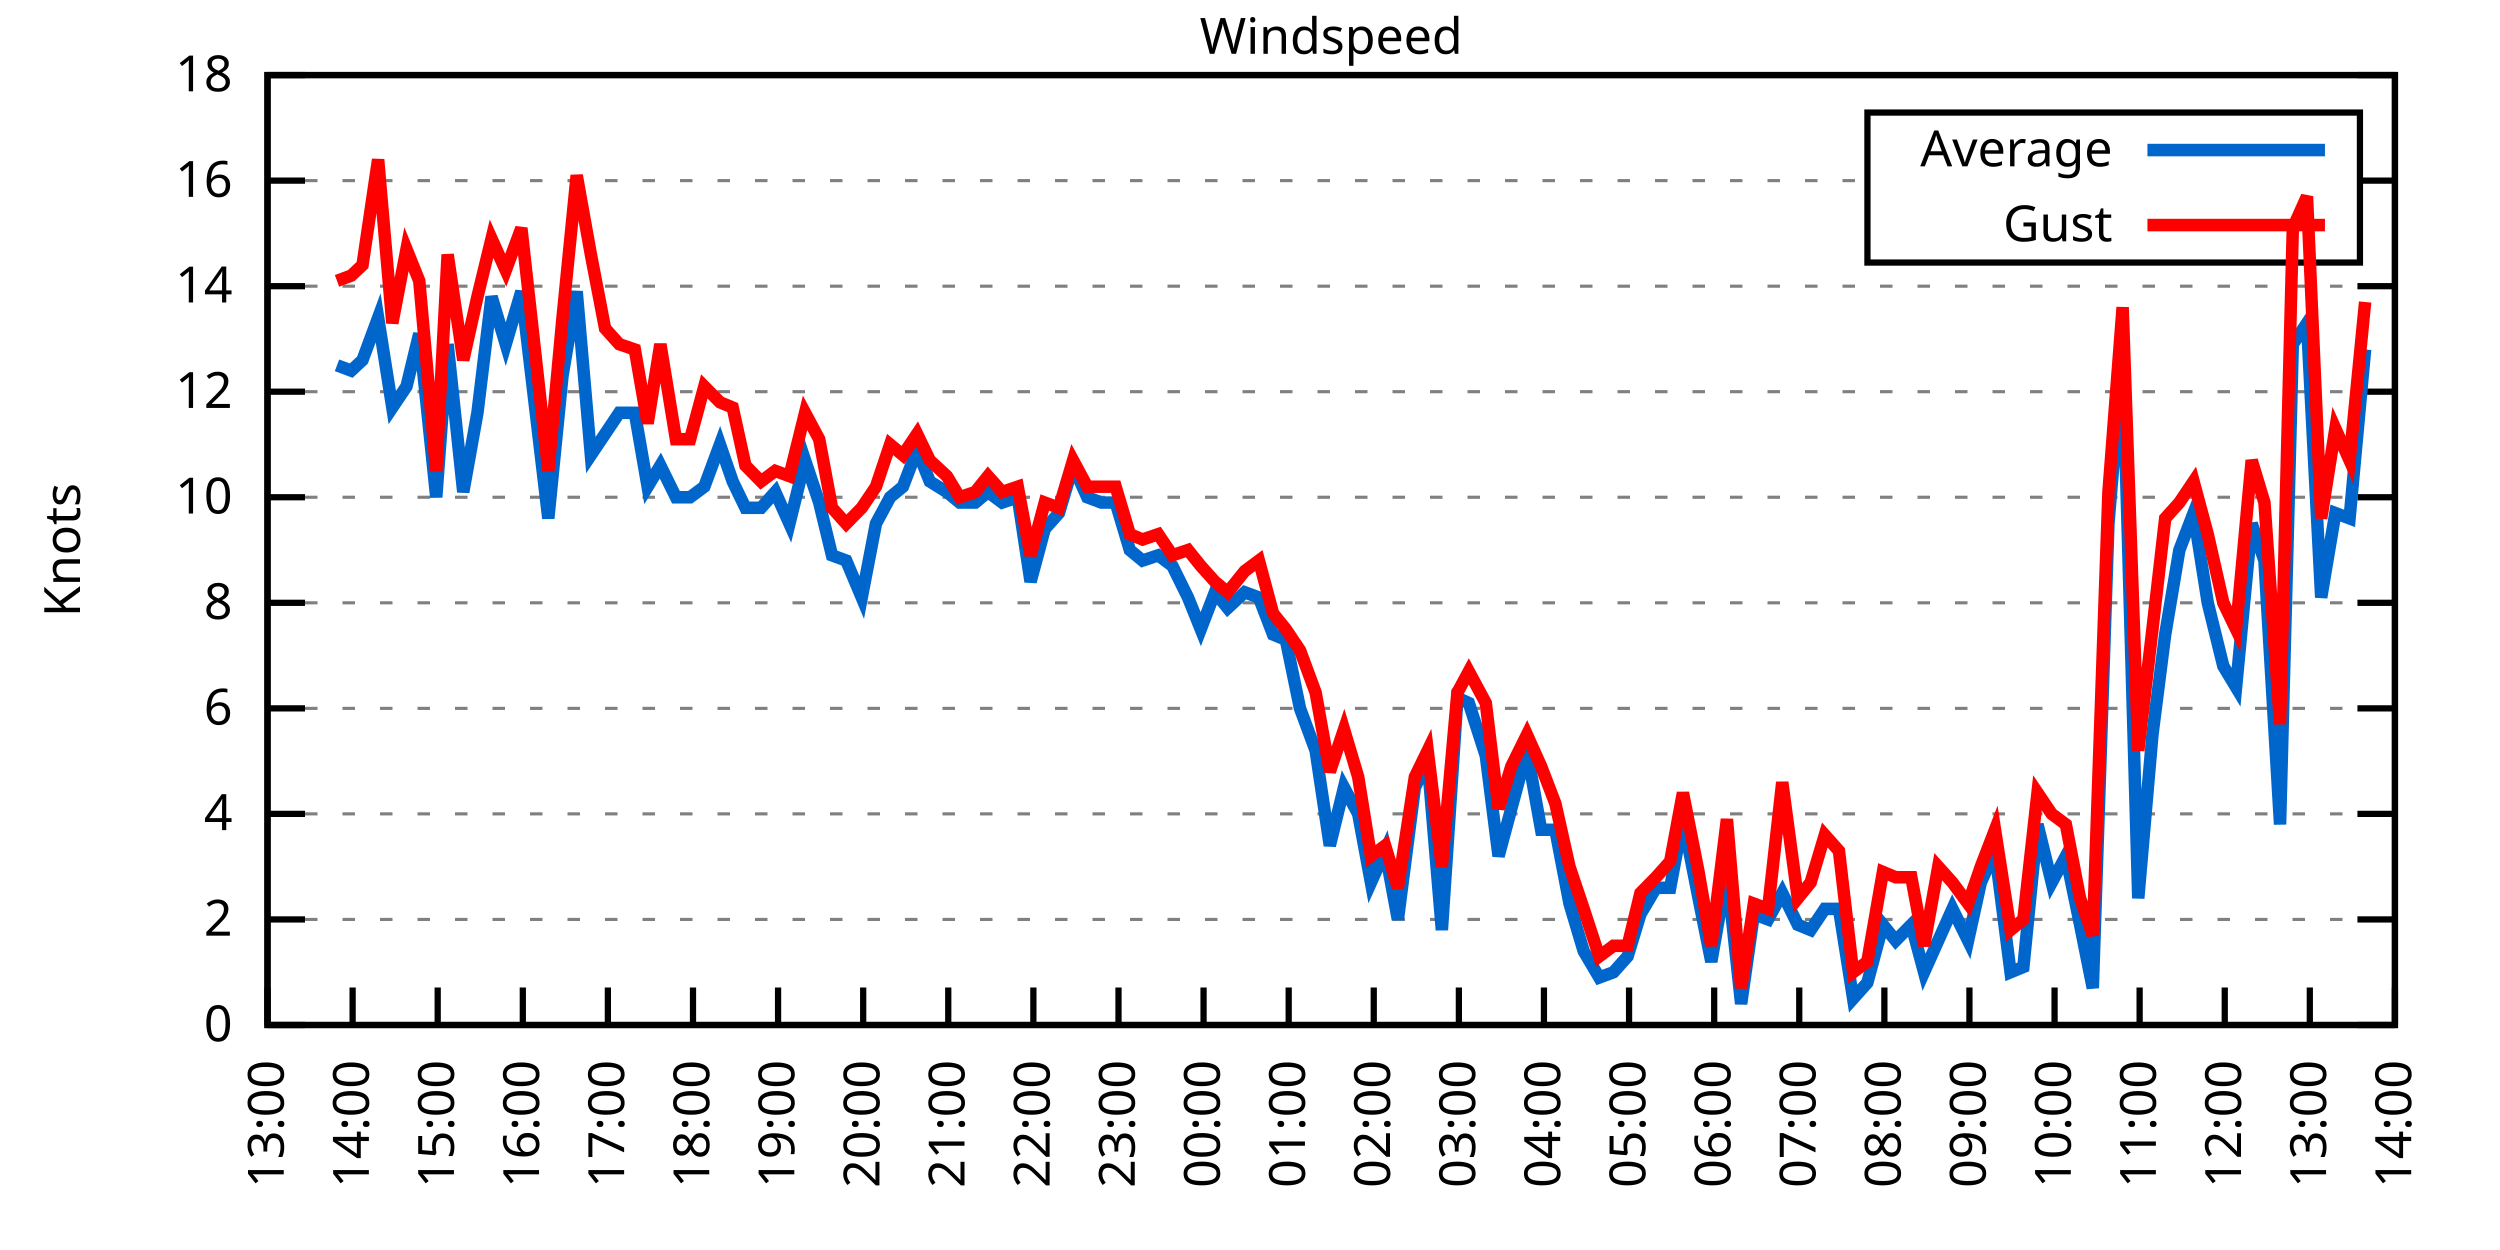
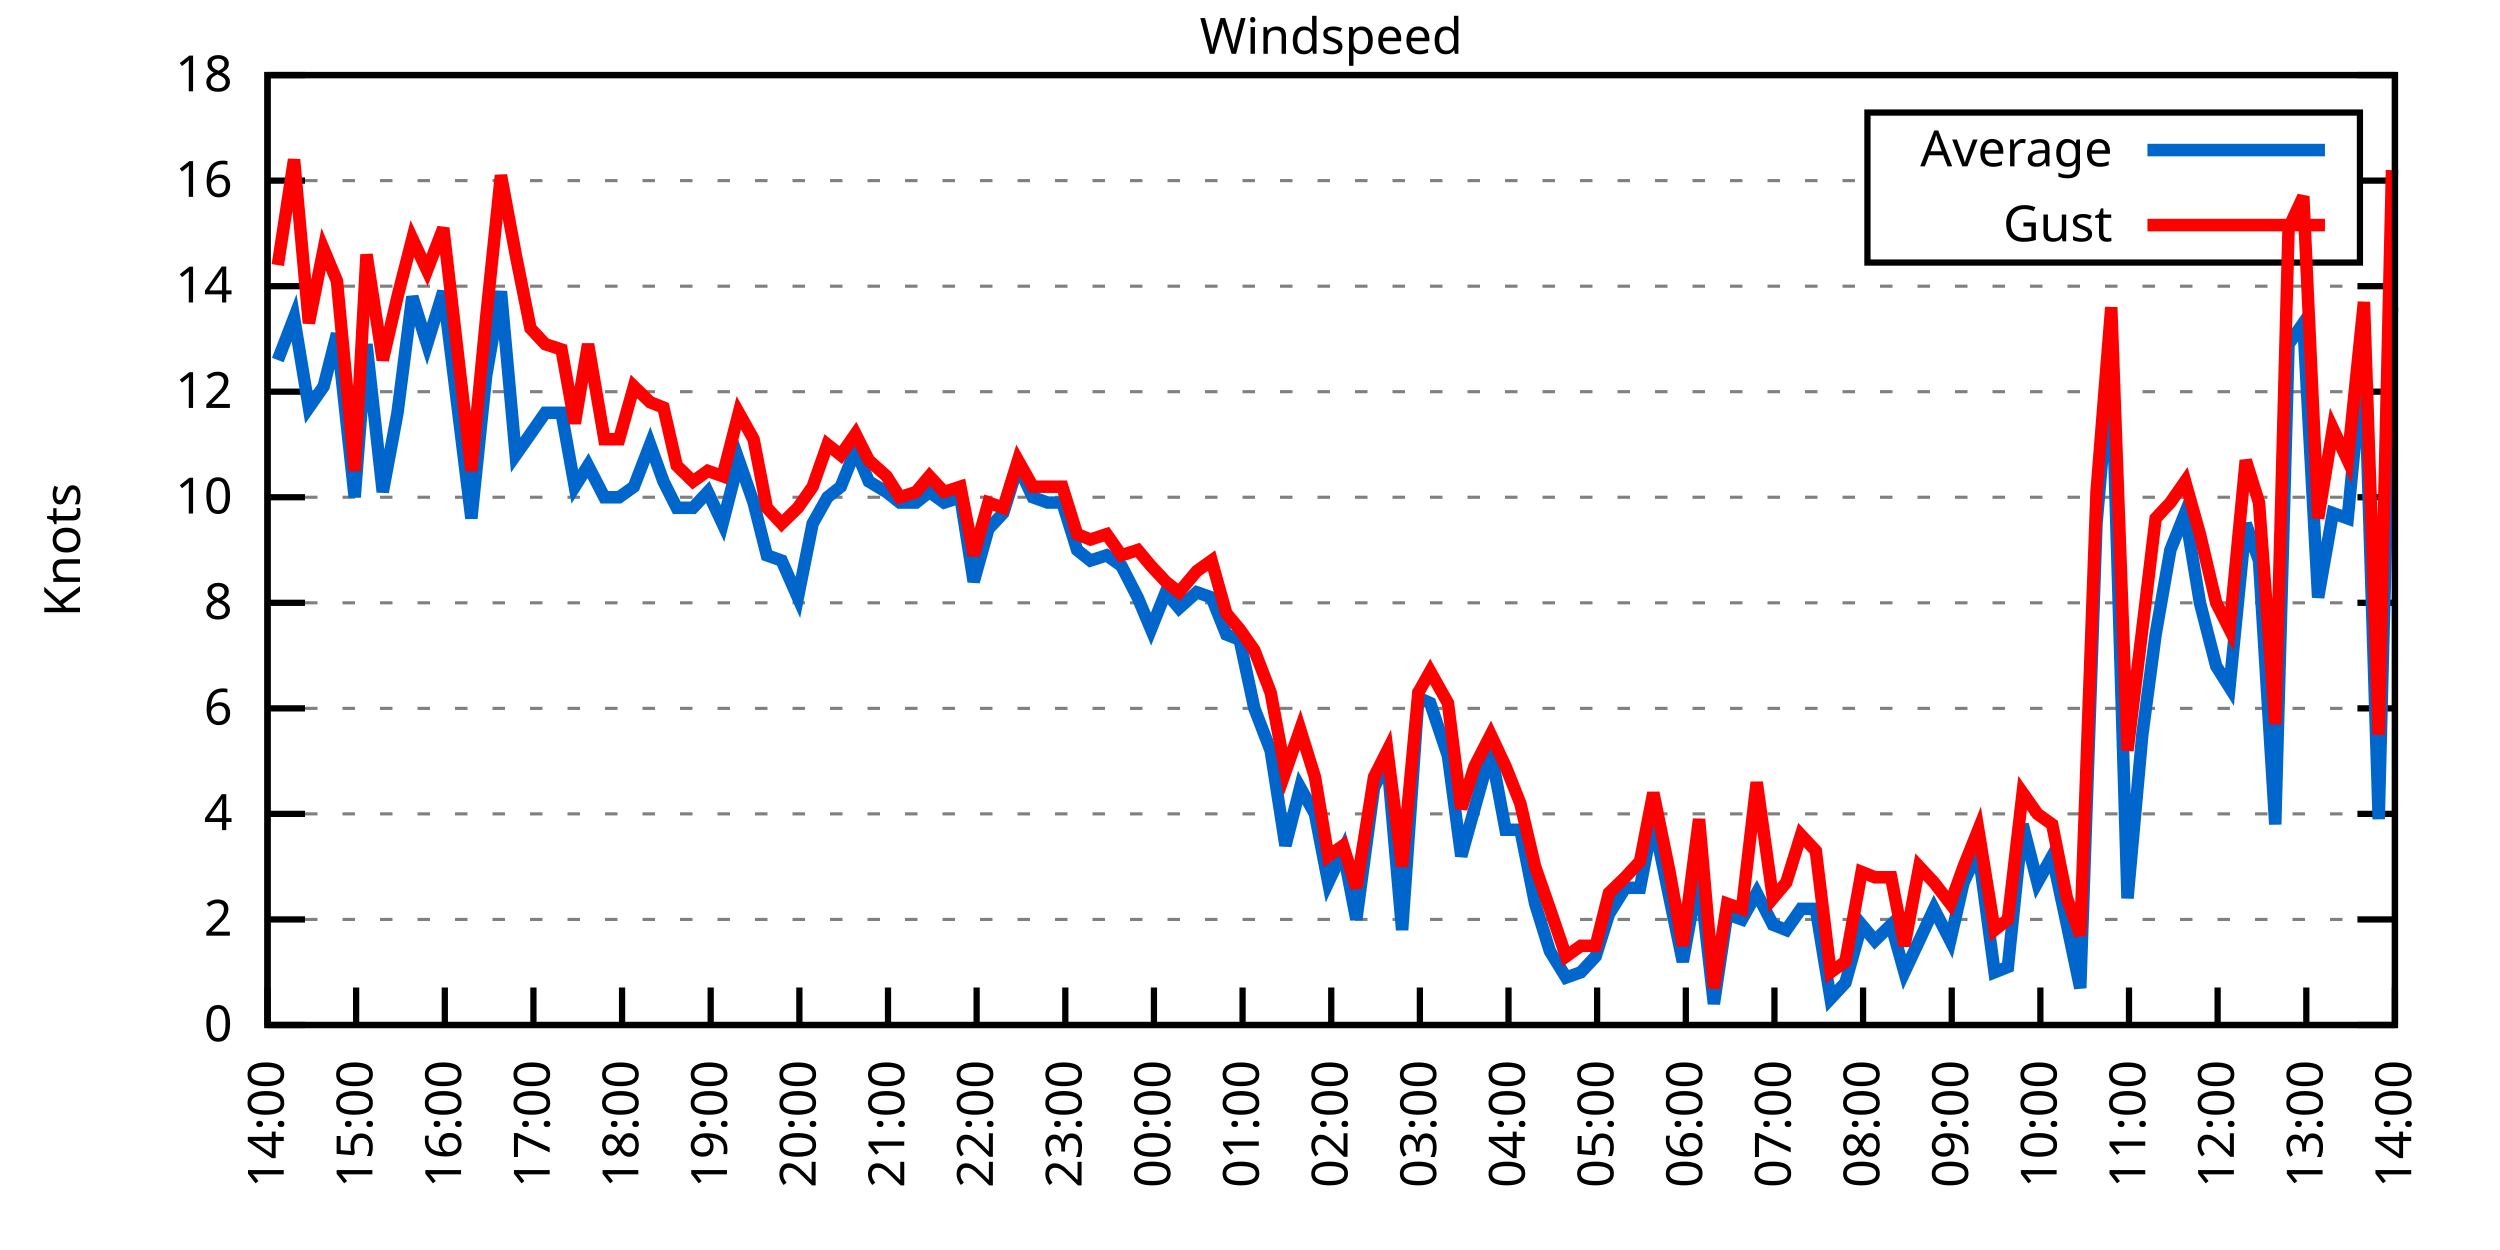
<svg xmlns="http://www.w3.org/2000/svg" xmlns:xlink="http://www.w3.org/1999/xlink" width="400" height="200" viewBox="0 0 400 200">
  <g id="gnuplot_canvas">
    <rect x="0" y="0" width="400" height="200" fill="none" />
    <defs>
      <circle id="gpDot" r="0.5" stroke-width="0.5" stroke="currentColor" />
      <path id="gpPt0" stroke-width="0.333" stroke="currentColor" d="M-1,0 h2 M0,-1 v2" />
      <path id="gpPt1" stroke-width="0.333" stroke="currentColor" d="M-1,-1 L1,1 M1,-1 L-1,1" />
      <path id="gpPt2" stroke-width="0.333" stroke="currentColor" d="M-1,0 L1,0 M0,-1 L0,1 M-1,-1 L1,1 M-1,1 L1,-1" />
      <rect id="gpPt3" stroke-width="0.333" stroke="currentColor" x="-1" y="-1" width="2" height="2" />
      <rect id="gpPt4" stroke-width="0.333" stroke="currentColor" fill="currentColor" x="-1" y="-1" width="2" height="2" />
      <circle id="gpPt5" stroke-width="0.333" stroke="currentColor" cx="0" cy="0" r="1" />
      <use xlink:href="#gpPt5" id="gpPt6" fill="currentColor" stroke="none" />
      <path id="gpPt7" stroke-width="0.333" stroke="currentColor" d="M0,-1.33 L-1.33,0.67 L1.33,0.67 z" />
      <use xlink:href="#gpPt7" id="gpPt8" fill="currentColor" stroke="none" />
      <use xlink:href="#gpPt7" id="gpPt9" stroke="currentColor" transform="rotate(180)" />
      <use xlink:href="#gpPt9" id="gpPt10" fill="currentColor" stroke="none" />
      <use xlink:href="#gpPt3" id="gpPt11" stroke="currentColor" transform="rotate(45)" />
      <use xlink:href="#gpPt11" id="gpPt12" fill="currentColor" stroke="none" />
      <path id="gpPt13" stroke-width="0.333" stroke="currentColor" d="M0,1.330 L1.265,0.411 L0.782,-1.067 L-0.782,-1.076 L-1.265,0.411 z" />
      <use xlink:href="#gpPt13" id="gpPt14" fill="currentColor" stroke="none" />
      <filter id="textbox" filterUnits="objectBoundingBox" x="0" y="0" height="1" width="1">
        <feFlood flood-color="white" flood-opacity="1" result="bgnd" />
        <feComposite in="SourceGraphic" in2="bgnd" operator="atop" />
      </filter>
      <filter id="greybox" filterUnits="objectBoundingBox" x="0" y="0" height="1" width="1">
        <feFlood flood-color="lightgrey" flood-opacity="1" result="grey" />
        <feComposite in="SourceGraphic" in2="grey" operator="atop" />
      </filter>
    </defs>
    <g fill="none" color="white" stroke="currentColor" stroke-width="1.00" stroke-linecap="butt" stroke-linejoin="miter">
</g>
    <g fill="none" color="black" stroke="currentColor" stroke-width="1.00" stroke-linecap="butt" stroke-linejoin="miter">
      <g stroke="none" shape-rendering="crispEdges">
        <polygon fill="rgb(255, 255, 255)" points="42.80,164.00 383.18,164.00 383.18,12.02 42.80,12.02 " />
      </g>
    </g>
    <g fill="none" color="black" stroke="currentColor" stroke-width="1.00" stroke-linecap="butt" stroke-linejoin="miter">
</g>
    <g fill="none" color="black" stroke="black" stroke-width="0.50" stroke-linecap="butt" stroke-linejoin="miter">
</g>
    <g fill="none" color="gray" stroke="currentColor" stroke-width="0.50" stroke-linecap="butt" stroke-linejoin="miter">
      <path stroke="gray" stroke-dasharray="2,4" class="gridline" d="M42.80,164.00 L383.19,164.00  " />
    </g>
    <g fill="none" color="gray" stroke="gray" stroke-width="1.00" stroke-linecap="butt" stroke-linejoin="miter">
</g>
    <g fill="none" color="black" stroke="currentColor" stroke-width="1.00" stroke-linecap="butt" stroke-linejoin="miter">
      <path stroke="black" d="M42.80,164.00 L48.80,164.00 M383.19,164.00 L377.19,164.00  " />
      <g transform="translate(37.20,166.60)" stroke="none" fill="black" font-family="Sans" font-size="8.00" text-anchor="end">
        <text>
          <tspan font-family="Sans"> 0</tspan>
        </text>
      </g>
    </g>
    <g fill="none" color="black" stroke="currentColor" stroke-width="1.00" stroke-linecap="butt" stroke-linejoin="miter">
</g>
    <g fill="none" color="black" stroke="black" stroke-width="0.50" stroke-linecap="butt" stroke-linejoin="miter">
</g>
    <g fill="none" color="gray" stroke="currentColor" stroke-width="0.50" stroke-linecap="butt" stroke-linejoin="miter">
      <path stroke="gray" stroke-dasharray="2,4" class="gridline" d="M42.80,147.11 L383.19,147.11  " />
    </g>
    <g fill="none" color="gray" stroke="gray" stroke-width="1.00" stroke-linecap="butt" stroke-linejoin="miter">
</g>
    <g fill="none" color="black" stroke="currentColor" stroke-width="1.00" stroke-linecap="butt" stroke-linejoin="miter">
      <path stroke="black" d="M42.80,147.11 L48.80,147.11 M383.19,147.11 L377.19,147.11  " />
      <g transform="translate(37.20,149.71)" stroke="none" fill="black" font-family="Sans" font-size="8.00" text-anchor="end">
        <text>
          <tspan font-family="Sans"> 2</tspan>
        </text>
      </g>
    </g>
    <g fill="none" color="black" stroke="currentColor" stroke-width="1.00" stroke-linecap="butt" stroke-linejoin="miter">
</g>
    <g fill="none" color="black" stroke="black" stroke-width="0.50" stroke-linecap="butt" stroke-linejoin="miter">
</g>
    <g fill="none" color="gray" stroke="currentColor" stroke-width="0.50" stroke-linecap="butt" stroke-linejoin="miter">
      <path stroke="gray" stroke-dasharray="2,4" class="gridline" d="M42.80,130.22 L383.19,130.22  " />
    </g>
    <g fill="none" color="gray" stroke="gray" stroke-width="1.00" stroke-linecap="butt" stroke-linejoin="miter">
</g>
    <g fill="none" color="black" stroke="currentColor" stroke-width="1.00" stroke-linecap="butt" stroke-linejoin="miter">
      <path stroke="black" d="M42.80,130.22 L48.80,130.22 M383.19,130.22 L377.19,130.22  " />
      <g transform="translate(37.20,132.82)" stroke="none" fill="black" font-family="Sans" font-size="8.00" text-anchor="end">
        <text>
          <tspan font-family="Sans"> 4</tspan>
        </text>
      </g>
    </g>
    <g fill="none" color="black" stroke="currentColor" stroke-width="1.00" stroke-linecap="butt" stroke-linejoin="miter">
</g>
    <g fill="none" color="black" stroke="black" stroke-width="0.50" stroke-linecap="butt" stroke-linejoin="miter">
</g>
    <g fill="none" color="gray" stroke="currentColor" stroke-width="0.50" stroke-linecap="butt" stroke-linejoin="miter">
      <path stroke="gray" stroke-dasharray="2,4" class="gridline" d="M42.80,113.34 L383.19,113.34  " />
    </g>
    <g fill="none" color="gray" stroke="gray" stroke-width="1.00" stroke-linecap="butt" stroke-linejoin="miter">
</g>
    <g fill="none" color="black" stroke="currentColor" stroke-width="1.00" stroke-linecap="butt" stroke-linejoin="miter">
      <path stroke="black" d="M42.80,113.34 L48.80,113.34 M383.19,113.34 L377.19,113.34  " />
      <g transform="translate(37.20,115.94)" stroke="none" fill="black" font-family="Sans" font-size="8.00" text-anchor="end">
        <text>
          <tspan font-family="Sans"> 6</tspan>
        </text>
      </g>
    </g>
    <g fill="none" color="black" stroke="currentColor" stroke-width="1.00" stroke-linecap="butt" stroke-linejoin="miter">
</g>
    <g fill="none" color="black" stroke="black" stroke-width="0.50" stroke-linecap="butt" stroke-linejoin="miter">
</g>
    <g fill="none" color="gray" stroke="currentColor" stroke-width="0.50" stroke-linecap="butt" stroke-linejoin="miter">
      <path stroke="gray" stroke-dasharray="2,4" class="gridline" d="M42.80,96.45 L383.19,96.45  " />
    </g>
    <g fill="none" color="gray" stroke="gray" stroke-width="1.00" stroke-linecap="butt" stroke-linejoin="miter">
</g>
    <g fill="none" color="black" stroke="currentColor" stroke-width="1.00" stroke-linecap="butt" stroke-linejoin="miter">
      <path stroke="black" d="M42.80,96.45 L48.80,96.45 M383.19,96.45 L377.19,96.45  " />
      <g transform="translate(37.20,99.05)" stroke="none" fill="black" font-family="Sans" font-size="8.00" text-anchor="end">
        <text>
          <tspan font-family="Sans"> 8</tspan>
        </text>
      </g>
    </g>
    <g fill="none" color="black" stroke="currentColor" stroke-width="1.00" stroke-linecap="butt" stroke-linejoin="miter">
</g>
    <g fill="none" color="black" stroke="black" stroke-width="0.50" stroke-linecap="butt" stroke-linejoin="miter">
</g>
    <g fill="none" color="gray" stroke="currentColor" stroke-width="0.50" stroke-linecap="butt" stroke-linejoin="miter">
      <path stroke="gray" stroke-dasharray="2,4" class="gridline" d="M42.80,79.56 L383.19,79.56  " />
    </g>
    <g fill="none" color="gray" stroke="gray" stroke-width="1.00" stroke-linecap="butt" stroke-linejoin="miter">
</g>
    <g fill="none" color="black" stroke="currentColor" stroke-width="1.00" stroke-linecap="butt" stroke-linejoin="miter">
      <path stroke="black" d="M42.80,79.56 L48.80,79.56 M383.19,79.56 L377.19,79.56  " />
      <g transform="translate(37.20,82.16)" stroke="none" fill="black" font-family="Sans" font-size="8.00" text-anchor="end">
        <text>
          <tspan font-family="Sans"> 10</tspan>
        </text>
      </g>
    </g>
    <g fill="none" color="black" stroke="currentColor" stroke-width="1.00" stroke-linecap="butt" stroke-linejoin="miter">
</g>
    <g fill="none" color="black" stroke="black" stroke-width="0.50" stroke-linecap="butt" stroke-linejoin="miter">
</g>
    <g fill="none" color="gray" stroke="currentColor" stroke-width="0.50" stroke-linecap="butt" stroke-linejoin="miter">
      <path stroke="gray" stroke-dasharray="2,4" class="gridline" d="M42.80,62.67 L383.19,62.67  " />
    </g>
    <g fill="none" color="gray" stroke="gray" stroke-width="1.00" stroke-linecap="butt" stroke-linejoin="miter">
</g>
    <g fill="none" color="black" stroke="currentColor" stroke-width="1.00" stroke-linecap="butt" stroke-linejoin="miter">
      <path stroke="black" d="M42.80,62.67 L48.80,62.67 M383.19,62.67 L377.19,62.67  " />
      <g transform="translate(37.20,65.27)" stroke="none" fill="black" font-family="Sans" font-size="8.00" text-anchor="end">
        <text>
          <tspan font-family="Sans"> 12</tspan>
        </text>
      </g>
    </g>
    <g fill="none" color="black" stroke="currentColor" stroke-width="1.00" stroke-linecap="butt" stroke-linejoin="miter">
</g>
    <g fill="none" color="black" stroke="black" stroke-width="0.50" stroke-linecap="butt" stroke-linejoin="miter">
</g>
    <g fill="none" color="gray" stroke="currentColor" stroke-width="0.50" stroke-linecap="butt" stroke-linejoin="miter">
      <path stroke="gray" stroke-dasharray="2,4" class="gridline" d="M42.80,45.79 L383.19,45.79  " />
    </g>
    <g fill="none" color="gray" stroke="gray" stroke-width="1.00" stroke-linecap="butt" stroke-linejoin="miter">
</g>
    <g fill="none" color="black" stroke="currentColor" stroke-width="1.00" stroke-linecap="butt" stroke-linejoin="miter">
      <path stroke="black" d="M42.80,45.79 L48.80,45.79 M383.19,45.79 L377.19,45.79  " />
      <g transform="translate(37.20,48.39)" stroke="none" fill="black" font-family="Sans" font-size="8.00" text-anchor="end">
        <text>
          <tspan font-family="Sans"> 14</tspan>
        </text>
      </g>
    </g>
    <g fill="none" color="black" stroke="currentColor" stroke-width="1.00" stroke-linecap="butt" stroke-linejoin="miter">
</g>
    <g fill="none" color="black" stroke="black" stroke-width="0.50" stroke-linecap="butt" stroke-linejoin="miter">
</g>
    <g fill="none" color="gray" stroke="currentColor" stroke-width="0.50" stroke-linecap="butt" stroke-linejoin="miter">
      <path stroke="gray" stroke-dasharray="2,4" class="gridline" d="M42.80,28.90 L298.79,28.90 M377.59,28.90 L383.19,28.90  " />
    </g>
    <g fill="none" color="gray" stroke="gray" stroke-width="1.00" stroke-linecap="butt" stroke-linejoin="miter">
</g>
    <g fill="none" color="black" stroke="currentColor" stroke-width="1.00" stroke-linecap="butt" stroke-linejoin="miter">
      <path stroke="black" d="M42.80,28.90 L48.80,28.90 M383.19,28.90 L377.19,28.90  " />
      <g transform="translate(37.20,31.50)" stroke="none" fill="black" font-family="Sans" font-size="8.00" text-anchor="end">
        <text>
          <tspan font-family="Sans"> 16</tspan>
        </text>
      </g>
    </g>
    <g fill="none" color="black" stroke="currentColor" stroke-width="1.00" stroke-linecap="butt" stroke-linejoin="miter">
</g>
    <g fill="none" color="black" stroke="black" stroke-width="0.50" stroke-linecap="butt" stroke-linejoin="miter">
</g>
    <g fill="none" color="gray" stroke="currentColor" stroke-width="0.50" stroke-linecap="butt" stroke-linejoin="miter">
      <path stroke="gray" stroke-dasharray="2,4" class="gridline" d="M42.80,12.01 L383.19,12.01  " />
    </g>
    <g fill="none" color="gray" stroke="gray" stroke-width="1.00" stroke-linecap="butt" stroke-linejoin="miter">
</g>
    <g fill="none" color="black" stroke="currentColor" stroke-width="1.00" stroke-linecap="butt" stroke-linejoin="miter">
      <path stroke="black" d="M42.80,12.01 L48.80,12.01 M383.19,12.01 L377.19,12.01  " />
      <g transform="translate(37.20,14.61)" stroke="none" fill="black" font-family="Sans" font-size="8.00" text-anchor="end">
        <text>
          <tspan font-family="Sans"> 18</tspan>
        </text>
      </g>
    </g>
    <g fill="none" color="black" stroke="currentColor" stroke-width="1.00" stroke-linecap="butt" stroke-linejoin="miter">
      <path stroke="black" d="M42.80,164.00 L42.80,158.00  " />
      <g transform="translate(45.40,169.60) rotate(270.00)" stroke="none" fill="black" font-family="Sans" font-size="8.00" text-anchor="end">
        <text>
-           <tspan font-family="Sans">13:00</tspan>
-         </text>
-       </g>
-     </g>
-     <g fill="none" color="black" stroke="currentColor" stroke-width="1.00" stroke-linecap="butt" stroke-linejoin="miter">
-       <path stroke="black" d="M56.42,164.00 L56.42,158.00  " />
-       <g transform="translate(59.02,169.60) rotate(270.00)" stroke="none" fill="black" font-family="Sans" font-size="8.00" text-anchor="end">
-         <text>
          <tspan font-family="Sans">14:00</tspan>
        </text>
      </g>
    </g>
    <g fill="none" color="black" stroke="currentColor" stroke-width="1.00" stroke-linecap="butt" stroke-linejoin="miter">
-       <path stroke="black" d="M70.03,164.00 L70.03,158.00  " />
-       <g transform="translate(72.63,169.60) rotate(270.00)" stroke="none" fill="black" font-family="Sans" font-size="8.00" text-anchor="end">
+       <path stroke="black" d="M56.98,164.00 L56.98,158.00  " />
+       <g transform="translate(59.58,169.60) rotate(270.00)" stroke="none" fill="black" font-family="Sans" font-size="8.00" text-anchor="end">
        <text>
          <tspan font-family="Sans">15:00</tspan>
        </text>
      </g>
    </g>
    <g fill="none" color="black" stroke="currentColor" stroke-width="1.00" stroke-linecap="butt" stroke-linejoin="miter">
-       <path stroke="black" d="M83.65,164.00 L83.65,158.00  " />
-       <g transform="translate(86.25,169.60) rotate(270.00)" stroke="none" fill="black" font-family="Sans" font-size="8.00" text-anchor="end">
+       <path stroke="black" d="M71.17,164.00 L71.17,158.00  " />
+       <g transform="translate(73.77,169.60) rotate(270.00)" stroke="none" fill="black" font-family="Sans" font-size="8.00" text-anchor="end">
        <text>
          <tspan font-family="Sans">16:00</tspan>
        </text>
      </g>
    </g>
    <g fill="none" color="black" stroke="currentColor" stroke-width="1.00" stroke-linecap="butt" stroke-linejoin="miter">
-       <path stroke="black" d="M97.26,164.00 L97.26,158.00  " />
-       <g transform="translate(99.86,169.60) rotate(270.00)" stroke="none" fill="black" font-family="Sans" font-size="8.00" text-anchor="end">
+       <path stroke="black" d="M85.35,164.00 L85.35,158.00  " />
+       <g transform="translate(87.95,169.60) rotate(270.00)" stroke="none" fill="black" font-family="Sans" font-size="8.00" text-anchor="end">
        <text>
          <tspan font-family="Sans">17:00</tspan>
        </text>
      </g>
    </g>
    <g fill="none" color="black" stroke="currentColor" stroke-width="1.00" stroke-linecap="butt" stroke-linejoin="miter">
-       <path stroke="black" d="M110.88,164.00 L110.88,158.00  " />
-       <g transform="translate(113.48,169.60) rotate(270.00)" stroke="none" fill="black" font-family="Sans" font-size="8.00" text-anchor="end">
+       <path stroke="black" d="M99.53,164.00 L99.53,158.00  " />
+       <g transform="translate(102.13,169.60) rotate(270.00)" stroke="none" fill="black" font-family="Sans" font-size="8.00" text-anchor="end">
        <text>
          <tspan font-family="Sans">18:00</tspan>
        </text>
      </g>
    </g>
    <g fill="none" color="black" stroke="currentColor" stroke-width="1.00" stroke-linecap="butt" stroke-linejoin="miter">
-       <path stroke="black" d="M124.49,164.00 L124.49,158.00  " />
-       <g transform="translate(127.09,169.60) rotate(270.00)" stroke="none" fill="black" font-family="Sans" font-size="8.00" text-anchor="end">
+       <path stroke="black" d="M113.71,164.00 L113.71,158.00  " />
+       <g transform="translate(116.31,169.60) rotate(270.00)" stroke="none" fill="black" font-family="Sans" font-size="8.00" text-anchor="end">
        <text>
          <tspan font-family="Sans">19:00</tspan>
        </text>
      </g>
    </g>
    <g fill="none" color="black" stroke="currentColor" stroke-width="1.00" stroke-linecap="butt" stroke-linejoin="miter">
-       <path stroke="black" d="M138.11,164.00 L138.11,158.00  " />
-       <g transform="translate(140.71,169.60) rotate(270.00)" stroke="none" fill="black" font-family="Sans" font-size="8.00" text-anchor="end">
+       <path stroke="black" d="M127.90,164.00 L127.90,158.00  " />
+       <g transform="translate(130.50,169.60) rotate(270.00)" stroke="none" fill="black" font-family="Sans" font-size="8.00" text-anchor="end">
        <text>
          <tspan font-family="Sans">20:00</tspan>
        </text>
      </g>
    </g>
    <g fill="none" color="black" stroke="currentColor" stroke-width="1.00" stroke-linecap="butt" stroke-linejoin="miter">
-       <path stroke="black" d="M151.72,164.00 L151.72,158.00  " />
-       <g transform="translate(154.32,169.60) rotate(270.00)" stroke="none" fill="black" font-family="Sans" font-size="8.00" text-anchor="end">
+       <path stroke="black" d="M142.08,164.00 L142.08,158.00  " />
+       <g transform="translate(144.68,169.60) rotate(270.00)" stroke="none" fill="black" font-family="Sans" font-size="8.00" text-anchor="end">
        <text>
          <tspan font-family="Sans">21:00</tspan>
        </text>
      </g>
    </g>
    <g fill="none" color="black" stroke="currentColor" stroke-width="1.00" stroke-linecap="butt" stroke-linejoin="miter">
-       <path stroke="black" d="M165.34,164.00 L165.34,158.00  " />
-       <g transform="translate(167.94,169.60) rotate(270.00)" stroke="none" fill="black" font-family="Sans" font-size="8.00" text-anchor="end">
+       <path stroke="black" d="M156.26,164.00 L156.26,158.00  " />
+       <g transform="translate(158.86,169.60) rotate(270.00)" stroke="none" fill="black" font-family="Sans" font-size="8.00" text-anchor="end">
        <text>
          <tspan font-family="Sans">22:00</tspan>
        </text>
      </g>
    </g>
    <g fill="none" color="black" stroke="currentColor" stroke-width="1.00" stroke-linecap="butt" stroke-linejoin="miter">
-       <path stroke="black" d="M178.96,164.00 L178.96,158.00  " />
-       <g transform="translate(181.56,169.60) rotate(270.00)" stroke="none" fill="black" font-family="Sans" font-size="8.00" text-anchor="end">
+       <path stroke="black" d="M170.45,164.00 L170.45,158.00  " />
+       <g transform="translate(173.05,169.60) rotate(270.00)" stroke="none" fill="black" font-family="Sans" font-size="8.00" text-anchor="end">
        <text>
          <tspan font-family="Sans">23:00</tspan>
        </text>
      </g>
    </g>
    <g fill="none" color="black" stroke="currentColor" stroke-width="1.00" stroke-linecap="butt" stroke-linejoin="miter">
-       <path stroke="black" d="M192.57,164.00 L192.57,158.00  " />
-       <g transform="translate(195.17,169.60) rotate(270.00)" stroke="none" fill="black" font-family="Sans" font-size="8.00" text-anchor="end">
+       <path stroke="black" d="M184.63,164.00 L184.63,158.00  " />
+       <g transform="translate(187.23,169.60) rotate(270.00)" stroke="none" fill="black" font-family="Sans" font-size="8.00" text-anchor="end">
        <text>
          <tspan font-family="Sans">00:00</tspan>
        </text>
      </g>
    </g>
    <g fill="none" color="black" stroke="currentColor" stroke-width="1.00" stroke-linecap="butt" stroke-linejoin="miter">
-       <path stroke="black" d="M206.19,164.00 L206.19,158.00  " />
-       <g transform="translate(208.79,169.60) rotate(270.00)" stroke="none" fill="black" font-family="Sans" font-size="8.00" text-anchor="end">
+       <path stroke="black" d="M198.81,164.00 L198.81,158.00  " />
+       <g transform="translate(201.41,169.60) rotate(270.00)" stroke="none" fill="black" font-family="Sans" font-size="8.00" text-anchor="end">
        <text>
          <tspan font-family="Sans">01:00</tspan>
        </text>
      </g>
    </g>
    <g fill="none" color="black" stroke="currentColor" stroke-width="1.00" stroke-linecap="butt" stroke-linejoin="miter">
-       <path stroke="black" d="M219.80,164.00 L219.80,158.00  " />
-       <g transform="translate(222.40,169.60) rotate(270.00)" stroke="none" fill="black" font-family="Sans" font-size="8.00" text-anchor="end">
+       <path stroke="black" d="M213.00,164.00 L213.00,158.00  " />
+       <g transform="translate(215.60,169.60) rotate(270.00)" stroke="none" fill="black" font-family="Sans" font-size="8.00" text-anchor="end">
        <text>
          <tspan font-family="Sans">02:00</tspan>
        </text>
      </g>
    </g>
    <g fill="none" color="black" stroke="currentColor" stroke-width="1.00" stroke-linecap="butt" stroke-linejoin="miter">
-       <path stroke="black" d="M233.42,164.00 L233.42,158.00  " />
-       <g transform="translate(236.02,169.60) rotate(270.00)" stroke="none" fill="black" font-family="Sans" font-size="8.00" text-anchor="end">
+       <path stroke="black" d="M227.18,164.00 L227.18,158.00  " />
+       <g transform="translate(229.78,169.60) rotate(270.00)" stroke="none" fill="black" font-family="Sans" font-size="8.00" text-anchor="end">
        <text>
          <tspan font-family="Sans">03:00</tspan>
        </text>
      </g>
    </g>
    <g fill="none" color="black" stroke="currentColor" stroke-width="1.00" stroke-linecap="butt" stroke-linejoin="miter">
-       <path stroke="black" d="M247.03,164.00 L247.03,158.00  " />
-       <g transform="translate(249.63,169.60) rotate(270.00)" stroke="none" fill="black" font-family="Sans" font-size="8.00" text-anchor="end">
+       <path stroke="black" d="M241.36,164.00 L241.36,158.00  " />
+       <g transform="translate(243.96,169.60) rotate(270.00)" stroke="none" fill="black" font-family="Sans" font-size="8.00" text-anchor="end">
        <text>
          <tspan font-family="Sans">04:00</tspan>
        </text>
      </g>
    </g>
    <g fill="none" color="black" stroke="currentColor" stroke-width="1.00" stroke-linecap="butt" stroke-linejoin="miter">
-       <path stroke="black" d="M260.65,164.00 L260.65,158.00  " />
-       <g transform="translate(263.25,169.60) rotate(270.00)" stroke="none" fill="black" font-family="Sans" font-size="8.00" text-anchor="end">
+       <path stroke="black" d="M255.54,164.00 L255.54,158.00  " />
+       <g transform="translate(258.14,169.60) rotate(270.00)" stroke="none" fill="black" font-family="Sans" font-size="8.00" text-anchor="end">
        <text>
          <tspan font-family="Sans">05:00</tspan>
        </text>
      </g>
    </g>
    <g fill="none" color="black" stroke="currentColor" stroke-width="1.00" stroke-linecap="butt" stroke-linejoin="miter">
-       <path stroke="black" d="M274.27,164.00 L274.27,158.00  " />
-       <g transform="translate(276.87,169.60) rotate(270.00)" stroke="none" fill="black" font-family="Sans" font-size="8.00" text-anchor="end">
+       <path stroke="black" d="M269.73,164.00 L269.73,158.00  " />
+       <g transform="translate(272.33,169.60) rotate(270.00)" stroke="none" fill="black" font-family="Sans" font-size="8.00" text-anchor="end">
        <text>
          <tspan font-family="Sans">06:00</tspan>
        </text>
      </g>
    </g>
    <g fill="none" color="black" stroke="currentColor" stroke-width="1.00" stroke-linecap="butt" stroke-linejoin="miter">
-       <path stroke="black" d="M287.88,164.00 L287.88,158.00  " />
-       <g transform="translate(290.48,169.60) rotate(270.00)" stroke="none" fill="black" font-family="Sans" font-size="8.00" text-anchor="end">
+       <path stroke="black" d="M283.91,164.00 L283.91,158.00  " />
+       <g transform="translate(286.51,169.60) rotate(270.00)" stroke="none" fill="black" font-family="Sans" font-size="8.00" text-anchor="end">
        <text>
          <tspan font-family="Sans">07:00</tspan>
        </text>
      </g>
    </g>
    <g fill="none" color="black" stroke="currentColor" stroke-width="1.00" stroke-linecap="butt" stroke-linejoin="miter">
-       <path stroke="black" d="M301.50,164.00 L301.50,158.00  " />
-       <g transform="translate(304.10,169.60) rotate(270.00)" stroke="none" fill="black" font-family="Sans" font-size="8.00" text-anchor="end">
+       <path stroke="black" d="M298.09,164.00 L298.09,158.00  " />
+       <g transform="translate(300.69,169.60) rotate(270.00)" stroke="none" fill="black" font-family="Sans" font-size="8.00" text-anchor="end">
        <text>
          <tspan font-family="Sans">08:00</tspan>
        </text>
      </g>
    </g>
    <g fill="none" color="black" stroke="currentColor" stroke-width="1.00" stroke-linecap="butt" stroke-linejoin="miter">
-       <path stroke="black" d="M315.11,164.00 L315.11,158.00  " />
-       <g transform="translate(317.71,169.60) rotate(270.00)" stroke="none" fill="black" font-family="Sans" font-size="8.00" text-anchor="end">
+       <path stroke="black" d="M312.28,164.00 L312.28,158.00  " />
+       <g transform="translate(314.88,169.60) rotate(270.00)" stroke="none" fill="black" font-family="Sans" font-size="8.00" text-anchor="end">
        <text>
          <tspan font-family="Sans">09:00</tspan>
        </text>
      </g>
    </g>
    <g fill="none" color="black" stroke="currentColor" stroke-width="1.00" stroke-linecap="butt" stroke-linejoin="miter">
-       <path stroke="black" d="M328.73,164.00 L328.73,158.00  " />
-       <g transform="translate(331.33,169.60) rotate(270.00)" stroke="none" fill="black" font-family="Sans" font-size="8.00" text-anchor="end">
+       <path stroke="black" d="M326.46,164.00 L326.46,158.00  " />
+       <g transform="translate(329.06,169.60) rotate(270.00)" stroke="none" fill="black" font-family="Sans" font-size="8.00" text-anchor="end">
        <text>
          <tspan font-family="Sans">10:00</tspan>
        </text>
      </g>
    </g>
    <g fill="none" color="black" stroke="currentColor" stroke-width="1.00" stroke-linecap="butt" stroke-linejoin="miter">
-       <path stroke="black" d="M342.34,164.00 L342.34,158.00  " />
-       <g transform="translate(344.94,169.60) rotate(270.00)" stroke="none" fill="black" font-family="Sans" font-size="8.00" text-anchor="end">
+       <path stroke="black" d="M340.64,164.00 L340.64,158.00  " />
+       <g transform="translate(343.24,169.60) rotate(270.00)" stroke="none" fill="black" font-family="Sans" font-size="8.00" text-anchor="end">
        <text>
          <tspan font-family="Sans">11:00</tspan>
        </text>
      </g>
    </g>
    <g fill="none" color="black" stroke="currentColor" stroke-width="1.00" stroke-linecap="butt" stroke-linejoin="miter">
-       <path stroke="black" d="M355.96,164.00 L355.96,158.00  " />
-       <g transform="translate(358.56,169.60) rotate(270.00)" stroke="none" fill="black" font-family="Sans" font-size="8.00" text-anchor="end">
+       <path stroke="black" d="M354.82,164.00 L354.82,158.00  " />
+       <g transform="translate(357.42,169.60) rotate(270.00)" stroke="none" fill="black" font-family="Sans" font-size="8.00" text-anchor="end">
        <text>
          <tspan font-family="Sans">12:00</tspan>
        </text>
      </g>
    </g>
    <g fill="none" color="black" stroke="currentColor" stroke-width="1.00" stroke-linecap="butt" stroke-linejoin="miter">
-       <path stroke="black" d="M369.57,164.00 L369.57,158.00  " />
-       <g transform="translate(372.17,169.60) rotate(270.00)" stroke="none" fill="black" font-family="Sans" font-size="8.00" text-anchor="end">
+       <path stroke="black" d="M369.01,164.00 L369.01,158.00  " />
+       <g transform="translate(371.61,169.60) rotate(270.00)" stroke="none" fill="black" font-family="Sans" font-size="8.00" text-anchor="end">
        <text>
          <tspan font-family="Sans">13:00</tspan>
        </text>
      </g>
    </g>
    <g fill="none" color="black" stroke="currentColor" stroke-width="1.00" stroke-linecap="butt" stroke-linejoin="miter">
      <path stroke="black" d="M383.19,164.00 L383.19,158.00  " />
      <g transform="translate(385.79,169.60) rotate(270.00)" stroke="none" fill="black" font-family="Sans" font-size="8.00" text-anchor="end">
        <text>
          <tspan font-family="Sans">14:00</tspan>
        </text>
      </g>
    </g>
    <g fill="none" color="black" stroke="currentColor" stroke-width="1.00" stroke-linecap="butt" stroke-linejoin="miter">
</g>
    <g fill="none" color="black" stroke="currentColor" stroke-width="1.00" stroke-linecap="butt" stroke-linejoin="miter">
      <path stroke="black" d="M42.80,12.01 L42.80,164.00 L383.19,164.00 L383.19,12.01 L42.80,12.01 Z  " />
    </g>
    <g fill="none" color="black" stroke="currentColor" stroke-width="1.00" stroke-linecap="butt" stroke-linejoin="miter">
</g>
    <g fill="none" color="black" stroke="currentColor" stroke-width="1.00" stroke-linecap="butt" stroke-linejoin="miter">
      <path stroke="black" d="M298.79,42.01 L298.79,18.01 L377.59,18.01 L377.59,42.01 L298.79,42.01 Z  " />
    </g>
    <g id="Windspeed_plot_1">
      <g fill="none" color="white" stroke="black" stroke-width="2.00" stroke-linecap="butt" stroke-linejoin="miter">
</g>
      <g fill="none" color="black" stroke="currentColor" stroke-width="2.00" stroke-linecap="butt" stroke-linejoin="miter">
        <g transform="translate(337.99,26.61)" stroke="none" fill="black" font-family="Sans" font-size="8.00" text-anchor="end">
          <text>
            <tspan font-family="Sans">Average</tspan>
          </text>
        </g>
      </g>
      <g fill="none" color="black" stroke="currentColor" stroke-width="2.00" stroke-linecap="butt" stroke-linejoin="miter">
-         <path stroke="rgb(  0, 102, 204)" d="M343.59,24.01 L371.99,24.01 M53.92,58.45 L56.19,59.30 L58.00,57.61 L60.50,50.85 L62.77,65.21 L65.04,61.83   L67.08,53.39 L69.80,79.56 L71.62,55.07 L74.12,78.72 L76.39,66.05 L78.65,47.47 L80.92,55.07 L83.42,46.63   L87.73,82.94 L90.00,60.14 L92.27,46.63 L94.54,72.81 L96.81,69.43 L99.08,66.05 L101.57,66.05 L103.62,77.87   L105.66,74.49 L108.15,79.56 L110.42,79.56 L112.69,77.87 L115.19,71.12 L117.23,77.03 L119.27,81.25 L121.77,81.25   L124.04,78.72 L126.31,83.78 L128.81,73.65 L131.07,80.41 L133.12,88.85 L135.39,89.69 L137.88,95.60 L140.15,83.78   L142.42,79.56 L144.46,77.87 L146.73,71.96 L148.77,77.03 L151.50,78.72 L153.54,80.41 L156.04,80.41 L158.08,78.72   L160.35,80.41 L162.84,79.56 L164.89,93.07 L167.16,84.63 L169.43,82.09 L171.69,74.49 L173.96,79.56 L176.23,80.41   L178.50,80.41 L180.77,88.00 L182.81,89.69 L185.31,88.85 L187.58,90.54 L190.08,95.60 L192.12,100.67 L194.39,94.76   L196.43,97.29 L199.15,94.76 L201.42,95.60 L203.69,101.52 L205.73,102.36 L208.00,113.34 L210.50,120.09 L212.77,135.29   L215.04,126.00 L217.31,130.22 L219.35,141.20 L221.62,136.14 L223.66,147.11 L226.38,126.00 L228.43,121.78 L230.70,148.80   L233.19,111.65 L235.01,112.49 L237.73,120.94 L239.77,136.98 L241.81,129.38 L244.31,120.09 L246.58,132.76 L248.85,132.76   L251.12,144.58 L253.39,152.18 L255.88,156.40 L258.15,155.56 L260.42,153.02 L262.47,146.27 L264.96,142.05 L267.23,142.05   L269.27,131.07 L271.77,143.73 L273.81,153.87 L276.31,139.51 L278.58,160.62 L280.62,146.27 L282.89,147.11 L285.16,142.89   L287.65,147.96 L289.70,148.80 L291.97,145.42 L294.23,145.42 L296.50,159.78 L298.77,157.24 L301.27,147.96 L303.31,150.49   L305.81,147.96 L307.85,155.56 L310.12,150.49 L312.39,145.42 L314.89,150.49 L316.93,141.20 L319.20,136.14 L321.69,155.56   L323.74,154.71 L326.00,131.91 L328.27,141.20 L330.54,136.98 L332.81,147.96 L334.85,158.09 L337.35,83.78 L339.62,56.76   L342.12,143.73 L344.39,117.56 L346.43,101.52 L348.70,88.00 L350.97,82.09 L353.24,96.45 L355.73,106.58 L357.77,109.96   L360.27,83.78 L362.31,89.69 L364.81,131.91 L366.85,55.07 L369.12,51.70 L371.39,95.60 L373.66,82.09 L375.93,82.94   L378.42,55.92  " />
+         <path stroke="rgb(  0, 102, 204)" d="M343.59,24.01 L371.99,24.01 M44.45,57.61 L47.05,50.85 L49.42,65.21 L51.78,61.83 L53.91,53.39 L56.75,79.56   L58.64,55.07 L61.24,78.72 L63.60,66.05 L65.97,47.47 L68.33,55.07 L70.93,46.63 L75.42,82.94 L77.78,60.14   L80.15,46.63 L82.51,72.81 L84.88,69.43 L87.24,66.05 L89.84,66.05 L91.97,77.87 L94.09,74.49 L96.70,79.56   L99.06,79.56 L101.42,77.87 L104.02,71.12 L106.15,77.03 L108.28,81.25 L110.88,81.25 L113.24,78.72 L115.61,83.78   L118.21,73.65 L120.57,80.41 L122.70,88.85 L125.06,89.69 L127.66,95.60 L130.02,83.78 L132.39,79.56 L134.52,77.87   L136.88,71.96 L139.01,77.03 L141.84,78.72 L143.97,80.41 L146.57,80.41 L148.70,78.72 L151.06,80.41 L153.66,79.56   L155.79,93.07 L158.15,84.63 L160.52,82.09 L162.88,74.49 L165.25,79.56 L167.61,80.41 L169.97,80.41 L172.34,88.00   L174.46,89.69 L177.06,88.85 L179.43,90.54 L182.03,95.60 L184.16,100.67 L186.52,94.76 L188.65,97.29 L191.48,94.76   L193.85,95.60 L196.21,101.52 L198.34,102.36 L200.70,113.34 L203.30,120.09 L205.67,135.29 L208.03,126.00 L210.39,130.22   L212.52,141.20 L214.89,136.14 L217.01,147.11 L219.85,126.00 L221.98,121.78 L224.34,148.80 L226.94,111.65 L228.83,112.49   L231.67,120.94 L233.80,136.98 L235.92,129.38 L238.52,120.09 L240.89,132.76 L243.25,132.76 L245.62,144.58 L247.98,152.18   L250.58,156.40 L252.94,155.56 L255.31,153.02 L257.43,146.27 L260.04,142.05 L262.40,142.05 L264.53,131.07 L267.13,143.73   L269.25,153.87 L271.85,139.51 L274.22,160.62 L276.35,146.27 L278.71,147.11 L281.07,142.89 L283.67,147.96 L285.80,148.80   L288.16,145.42 L290.53,145.42 L292.89,159.78 L295.26,157.24 L297.86,147.96 L299.98,150.49 L302.58,147.96 L304.71,155.56   L307.08,150.49 L309.44,145.42 L312.04,150.49 L314.17,141.20 L316.53,136.14 L319.13,155.56 L321.26,154.71 L323.62,131.91   L325.99,141.20 L328.35,136.98 L330.71,147.96 L332.84,158.09 L335.44,83.78 L337.80,56.76 L340.40,143.73 L342.77,117.56   L344.90,101.52 L347.26,88.00 L349.62,82.09 L351.99,96.45 L354.59,106.58 L356.72,109.96 L359.32,83.78 L361.44,89.69   L364.04,131.91 L366.17,55.07 L368.53,51.70 L370.90,95.60 L373.26,82.09 L375.63,82.94 L378.23,55.92 L380.59,131.07   L382.72,49.16  " />
      </g>
    </g>
    <g id="Windspeed_plot_2">
      <g fill="none" color="black" stroke="currentColor" stroke-width="2.00" stroke-linecap="butt" stroke-linejoin="miter">
        <g transform="translate(337.99,38.61)" stroke="none" fill="black" font-family="Sans" font-size="8.00" text-anchor="end">
          <text>
            <tspan font-family="Sans">Gust</tspan>
          </text>
        </g>
      </g>
      <g fill="none" color="black" stroke="currentColor" stroke-width="2.00" stroke-linecap="butt" stroke-linejoin="miter">
-         <path stroke="rgb(255,   0,   0)" d="M343.59,36.01 L371.99,36.01 M53.92,44.94 L56.19,44.10 L58.00,42.41 L60.50,25.52 L62.77,51.70 L65.04,39.87   L67.08,44.94 L69.80,75.34 L71.62,40.72 L74.12,57.61 L76.39,47.47 L78.65,38.19 L80.92,43.25 L83.42,36.50   L87.73,75.34 L90.00,50.85 L92.27,28.05 L94.54,40.72 L96.81,52.54 L99.08,55.07 L101.57,55.92 L103.62,67.74   L105.66,55.07 L108.15,70.27 L110.42,70.27 L112.69,61.83 L115.19,64.36 L117.23,65.21 L119.27,74.49 L121.77,77.03   L124.04,75.34 L126.31,76.18 L128.81,66.05 L131.07,70.27 L133.12,81.25 L135.39,83.78 L137.88,81.25 L140.15,77.87   L142.42,71.12 L144.46,72.81 L146.73,69.43 L148.77,73.65 L151.50,76.18 L153.54,79.56 L156.04,78.72 L158.08,76.18   L160.35,78.72 L162.84,77.87 L164.89,88.85 L167.16,80.41 L169.43,81.25 L171.69,73.65 L173.96,77.87 L176.23,77.87   L178.50,77.87 L180.77,85.47 L182.81,86.32 L185.31,85.47 L187.58,88.85 L190.08,88.00 L192.12,90.54 L194.39,93.07   L196.43,94.76 L199.15,91.38 L201.42,89.69 L203.69,98.14 L205.73,100.67 L208.00,104.05 L210.50,110.80 L212.77,123.47   L215.04,116.71 L217.31,124.31 L219.35,136.98 L221.62,135.29 L223.66,142.05 L226.38,124.31 L228.43,120.09 L230.70,138.67   L233.19,110.80 L235.01,107.43 L237.73,112.49 L239.77,129.38 L241.81,122.62 L244.31,117.56 L246.58,122.62 L248.85,128.54   L251.12,138.67 L253.39,145.42 L255.88,153.02 L258.15,151.33 L260.42,151.33 L262.47,142.89 L264.96,140.36 L267.23,137.82   L269.27,126.85 L271.77,139.51 L273.81,151.33 L276.31,131.07 L278.58,158.09 L280.62,144.58 L282.89,145.42 L285.16,125.16   L287.65,143.73 L289.70,141.20 L291.97,133.60 L294.23,136.14 L296.50,155.56 L298.77,153.87 L301.27,139.51 L303.31,140.36   L305.81,140.36 L307.85,151.33 L310.12,138.67 L312.39,141.20 L314.89,144.58 L316.93,138.67 L319.20,132.76 L321.69,148.80   L323.74,147.11 L326.00,126.85 L328.27,130.22 L330.54,131.91 L332.81,143.73 L334.85,149.65 L337.35,78.72 L339.62,49.16   L342.12,120.09 L344.39,100.67 L346.43,82.94 L348.70,80.41 L350.97,77.03 L353.24,85.47 L355.73,96.45 L357.77,100.67   L360.27,73.65 L362.31,80.41 L364.81,115.87 L366.85,36.50 L369.12,31.43 L371.39,82.94 L373.66,68.58 L375.93,73.65   L378.42,48.32  " />
+         <path stroke="rgb(255,   0,   0)" d="M343.59,36.01 L371.99,36.01 M44.45,42.41 L47.05,25.52 L49.42,51.70 L51.78,39.87 L53.91,44.94 L56.75,75.34   L58.64,40.72 L61.24,57.61 L63.60,47.47 L65.97,38.19 L68.33,43.25 L70.93,36.50 L75.42,75.34 L77.78,50.85   L80.15,28.05 L82.51,40.72 L84.88,52.54 L87.24,55.07 L89.84,55.92 L91.97,67.74 L94.09,55.07 L96.70,70.27   L99.06,70.27 L101.42,61.83 L104.02,64.36 L106.15,65.21 L108.28,74.49 L110.88,77.03 L113.24,75.34 L115.61,76.18   L118.21,66.05 L120.57,70.27 L122.70,81.25 L125.06,83.78 L127.66,81.25 L130.02,77.87 L132.39,71.12 L134.52,72.81   L136.88,69.43 L139.01,73.65 L141.84,76.18 L143.97,79.56 L146.57,78.72 L148.70,76.18 L151.06,78.72 L153.66,77.87   L155.79,88.85 L158.15,80.41 L160.52,81.25 L162.88,73.65 L165.25,77.87 L167.61,77.87 L169.97,77.87 L172.34,85.47   L174.46,86.32 L177.06,85.47 L179.43,88.85 L182.03,88.00 L184.16,90.54 L186.52,93.07 L188.65,94.76 L191.48,91.38   L193.85,89.69 L196.21,98.14 L198.34,100.67 L200.70,104.05 L203.30,110.80 L205.67,123.47 L208.03,116.71 L210.39,124.31   L212.52,136.98 L214.89,135.29 L217.01,142.05 L219.85,124.31 L221.98,120.09 L224.34,138.67 L226.94,110.80 L228.83,107.43   L231.67,112.49 L233.80,129.38 L235.92,122.62 L238.52,117.56 L240.89,122.62 L243.25,128.54 L245.62,138.67 L247.98,145.42   L250.58,153.02 L252.94,151.33 L255.31,151.33 L257.43,142.89 L260.04,140.36 L262.40,137.82 L264.53,126.85 L267.13,139.51   L269.25,151.33 L271.85,131.07 L274.22,158.09 L276.35,144.58 L278.71,145.42 L281.07,125.16 L283.67,143.73 L285.80,141.20   L288.16,133.60 L290.53,136.14 L292.89,155.56 L295.26,153.87 L297.86,139.51 L299.98,140.36 L302.58,140.36 L304.71,151.33   L307.08,138.67 L309.44,141.20 L312.04,144.58 L314.17,138.67 L316.53,132.76 L319.13,148.80 L321.26,147.11 L323.62,126.85   L325.99,130.22 L328.35,131.91 L330.71,143.73 L332.84,149.65 L335.44,78.72 L337.80,49.16 L340.40,120.09 L342.77,100.67   L344.90,82.94 L347.26,80.41 L349.62,77.03 L351.99,85.47 L354.59,96.45 L356.72,100.67 L359.32,73.65 L361.44,80.41   L364.04,115.87 L366.17,36.50 L368.53,31.43 L370.90,82.94 L373.26,68.58 L375.63,73.65 L378.23,48.32 L380.59,117.56   L382.72,27.21  " />
      </g>
    </g>
    <g fill="none" color="black" stroke="currentColor" stroke-width="2.00" stroke-linecap="butt" stroke-linejoin="miter">
</g>
    <g fill="none" color="black" stroke="black" stroke-width="1.00" stroke-linecap="butt" stroke-linejoin="miter">
</g>
    <g fill="none" color="black" stroke="currentColor" stroke-width="1.00" stroke-linecap="butt" stroke-linejoin="miter">
      <path stroke="black" d="M42.80,12.01 L42.80,164.00 L383.19,164.00 L383.19,12.01 L42.80,12.01 Z  " />
      <g transform="translate(12.80,88.01) rotate(270.00)" stroke="none" fill="black" font-family="Sans" font-size="8.00" text-anchor="middle">
        <text>
          <tspan font-family="Sans">Knots</tspan>
        </text>
      </g>
    </g>
    <g fill="none" color="black" stroke="currentColor" stroke-width="1.00" stroke-linecap="butt" stroke-linejoin="miter">
</g>
    <g fill="none" color="black" stroke="currentColor" stroke-width="1.00" stroke-linecap="butt" stroke-linejoin="miter">
      <g transform="translate(212.99,8.61)" stroke="none" fill="black" font-family="Sans" font-size="8.00" text-anchor="middle">
        <text>
          <tspan font-family="Sans">Windspeed</tspan>
        </text>
      </g>
    </g>
    <g fill="none" color="black" stroke="currentColor" stroke-width="1.00" stroke-linecap="butt" stroke-linejoin="miter">
</g>
  </g>
</svg>
